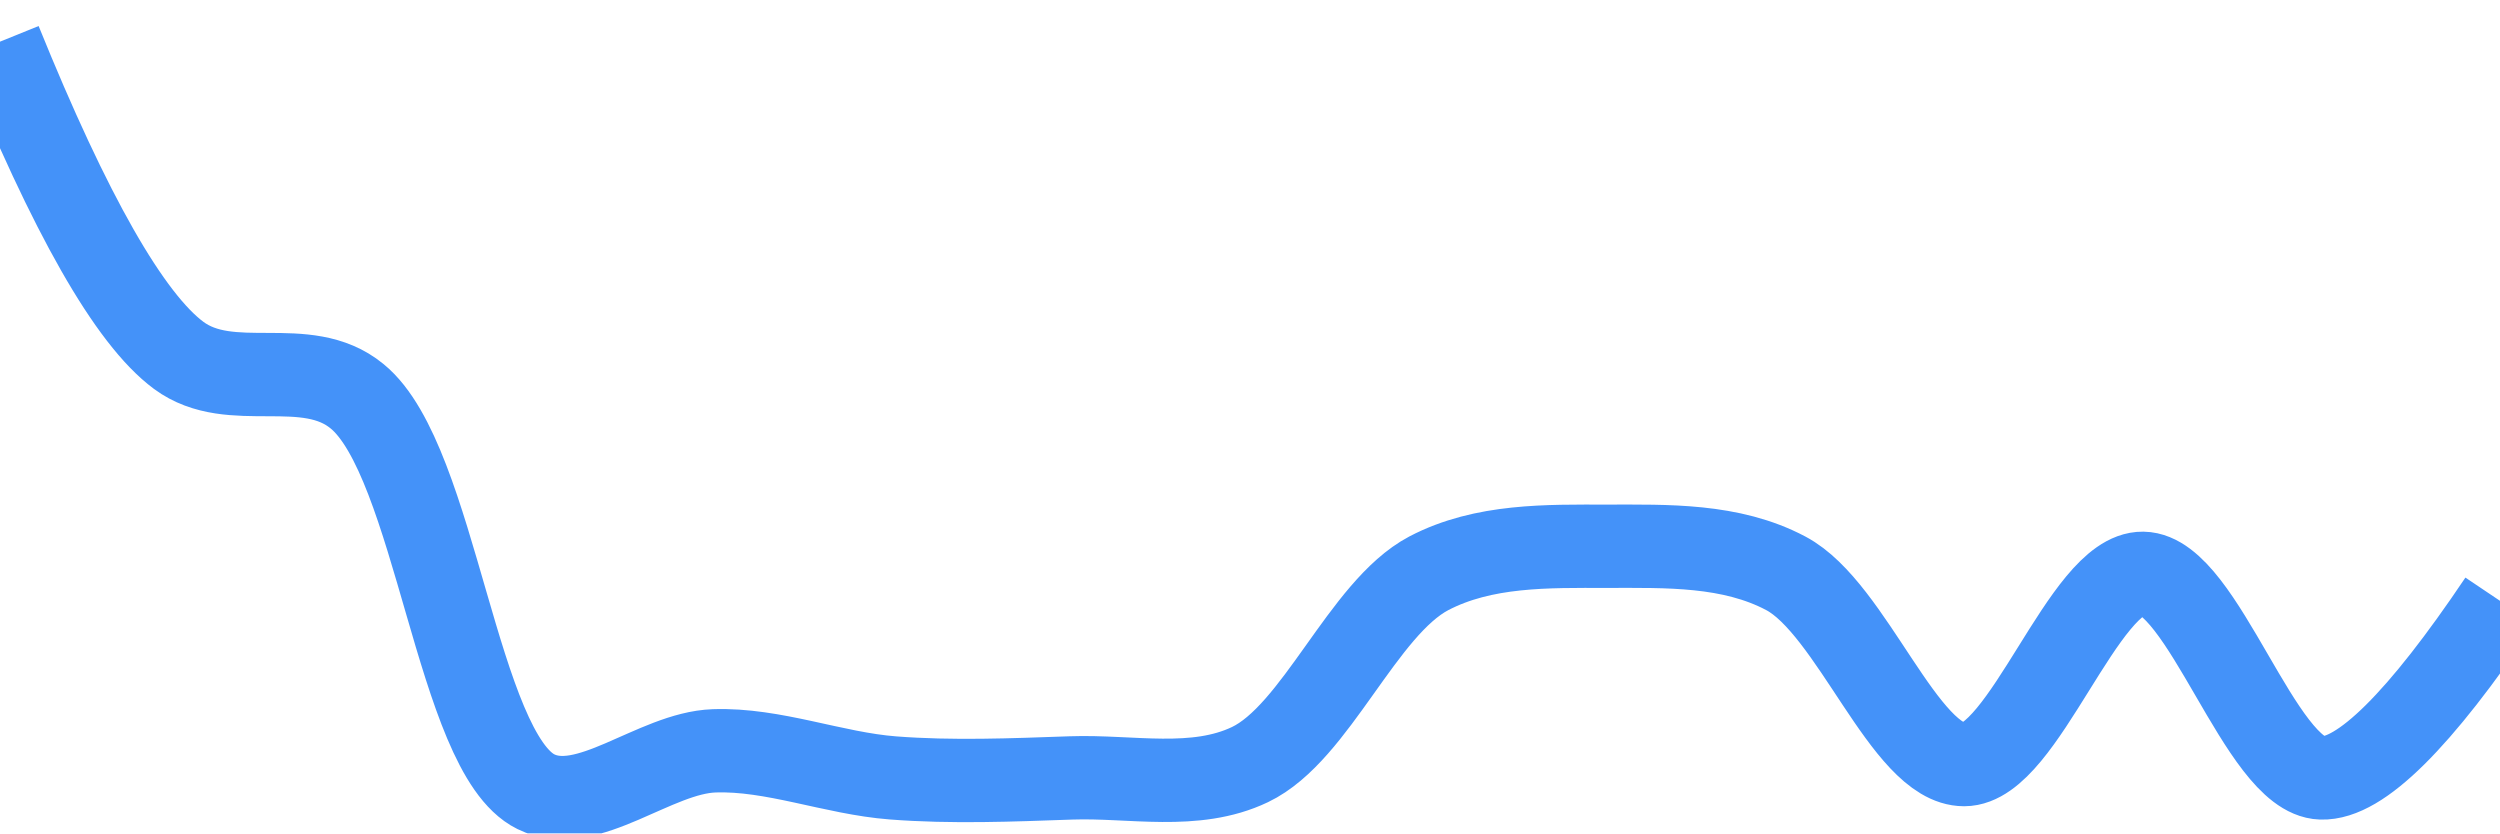
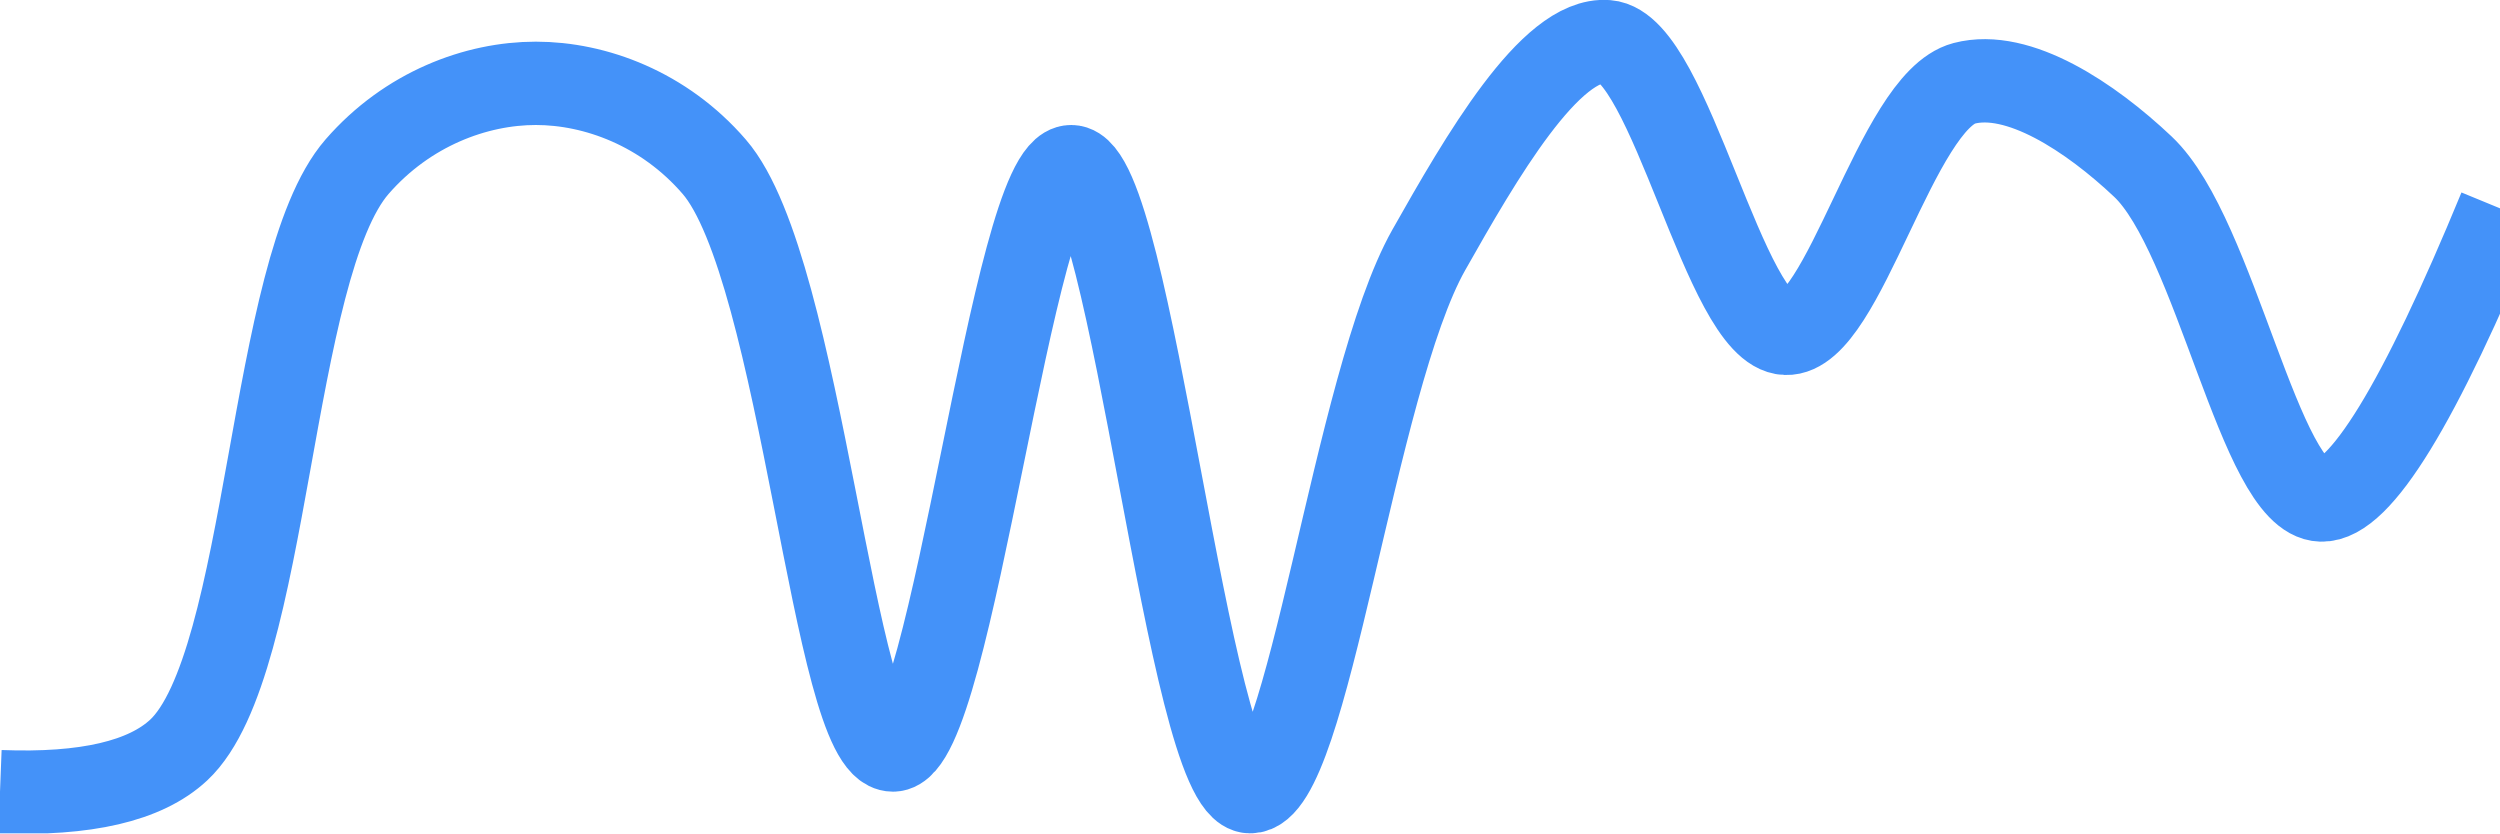
<svg xmlns="http://www.w3.org/2000/svg" class="main-svg" width="60" height="20" style="" viewBox="0 0 60 20">
  <rect x="0" y="0" width="60" height="20" style="fill: rgb(0, 0, 0); fill-opacity: 0;" />
-   <defs id="defs-5ac669">
+   <defs id="defs-500e29">
    <g class="clips">
-       <clipPath id="clip5ac669xyplot" class="plotclip">
+       <clipPath id="clip500e29xyplot" class="plotclip">
        <rect width="60" height="20" />
      </clipPath>
-       <clipPath class="axesclip" id="clip5ac669x">
+       <clipPath class="axesclip" id="clip500e29x">
        <rect x="0" y="0" width="60" height="20" />
      </clipPath>
-       <clipPath class="axesclip" id="clip5ac669y">
+       <clipPath class="axesclip" id="clip500e29y">
        <rect x="0" y="0" width="60" height="20" />
      </clipPath>
-       <clipPath class="axesclip" id="clip5ac669xy">
+       <clipPath class="axesclip" id="clip500e29xy">
        <rect x="0" y="0" width="60" height="20" />
      </clipPath>
    </g>
    <g class="gradients" />
    <g class="patterns" />
  </defs>
  <g class="bglayer">
    <rect class="bg" x="0" y="0" width="60" height="20" style="fill: rgb(0, 0, 0); fill-opacity: 0; stroke-width: 0;" />
  </g>
  <g class="layer-below">
    <g class="imagelayer" />
    <g class="shapelayer" />
  </g>
  <g class="cartesianlayer">
    <g class="subplot xy">
      <g class="layer-subplot">
        <g class="shapelayer" />
        <g class="imagelayer" />
      </g>
      <g class="minor-gridlayer">
        <g class="x" />
        <g class="y" />
      </g>
      <g class="gridlayer">
        <g class="x" />
        <g class="y" />
      </g>
      <g class="zerolinelayer" />
      <g class="layer-between">
        <g class="shapelayer" />
        <g class="imagelayer" />
      </g>
      <path class="xlines-below" />
      <path class="ylines-below" />
      <g class="overlines-below" />
      <g class="xaxislayer-below" />
      <g class="yaxislayer-below" />
      <g class="overaxes-below" />
      <g class="overplot">
-         <g class="xy" transform="" clip-path="url(#clip5ac669xyplot)">
+         <g class="xy" transform="" clip-path="url(#clip500e29xyplot)">
          <g class="scatterlayer mlayer">
-             <g class="trace scatter trace301e10" style="stroke-miterlimit: 2; opacity: 1;">
+             <g class="trace scatter tracee187a5" style="stroke-miterlimit: 2; opacity: 1;">
              <g class="fills" />
              <g class="errorbars" />
              <g class="lines">
-                 <path class="js-line" d="M0,1Q2.52,7.22 4.29,8.53C5.55,9.46 7.34,8.5 8.57,9.51C10.47,11.06 10.96,18.06 12.86,19C14.09,19.61 15.71,18.07 17.14,18.02C18.56,17.97 20,18.56 21.43,18.67C22.85,18.78 24.28,18.72 25.71,18.67C27.14,18.62 28.68,18.98 30,18.35C31.59,17.59 32.7,14.6 34.29,13.76C35.61,13.07 37.14,13.11 38.57,13.11C40,13.11 41.54,13.06 42.86,13.76C44.45,14.6 45.71,18.35 47.14,18.35C48.57,18.35 50.01,13.74 51.43,13.76C52.87,13.78 54.25,18.62 55.71,18.67Q57.11,18.72 60,14.42" style="vector-effect: none; fill: none; stroke: rgb(68, 146, 249); stroke-opacity: 1; stroke-width: 2px; opacity: 1;" />
+                 <path class="js-line" d="M0,19Q3.09,19.12 4.29,18C6.48,15.95 6.45,6.44 8.57,4C9.78,2.61 11.43,2 12.86,2C14.29,2 15.94,2.61 17.14,4C19.26,6.44 20,18 21.43,18C22.86,18 24.3,3.99 25.71,4C27.16,4.01 28.52,18.97 30,19C31.39,19.03 32.49,9.19 34.29,6C35.54,3.79 37.21,0.89 38.57,1C40.09,1.12 41.39,7.95 42.86,8C44.25,8.05 45.51,2.43 47.14,2C48.44,1.66 50.17,2.81 51.43,4C53.18,5.65 54.24,11.96 55.71,12Q57.1,12.04 60,5" style="vector-effect: none; fill: none; stroke: rgb(68, 146, 249); stroke-opacity: 1; stroke-width: 2px; opacity: 1;" />
              </g>
              <g class="points" />
              <g class="text" />
            </g>
          </g>
        </g>
      </g>
      <path class="xlines-above crisp" d="M0,0" style="fill: none;" />
      <path class="ylines-above crisp" d="M0,0" style="fill: none;" />
      <g class="overlines-above" />
      <g class="xaxislayer-above" />
      <g class="yaxislayer-above" />
      <g class="overaxes-above" />
    </g>
  </g>
  <g class="polarlayer" />
  <g class="smithlayer" />
  <g class="ternarylayer" />
  <g class="geolayer" />
  <g class="funnelarealayer" />
  <g class="pielayer" />
  <g class="iciclelayer" />
  <g class="treemaplayer" />
  <g class="sunburstlayer" />
  <g class="glimages" />
-   <defs id="topdefs-5ac669">
+   <defs id="topdefs-500e29">
    <g class="clips" />
  </defs>
  <g class="layer-above">
    <g class="imagelayer" />
    <g class="shapelayer" />
  </g>
  <g class="infolayer">
    <g class="g-gtitle" />
  </g>
</svg>
